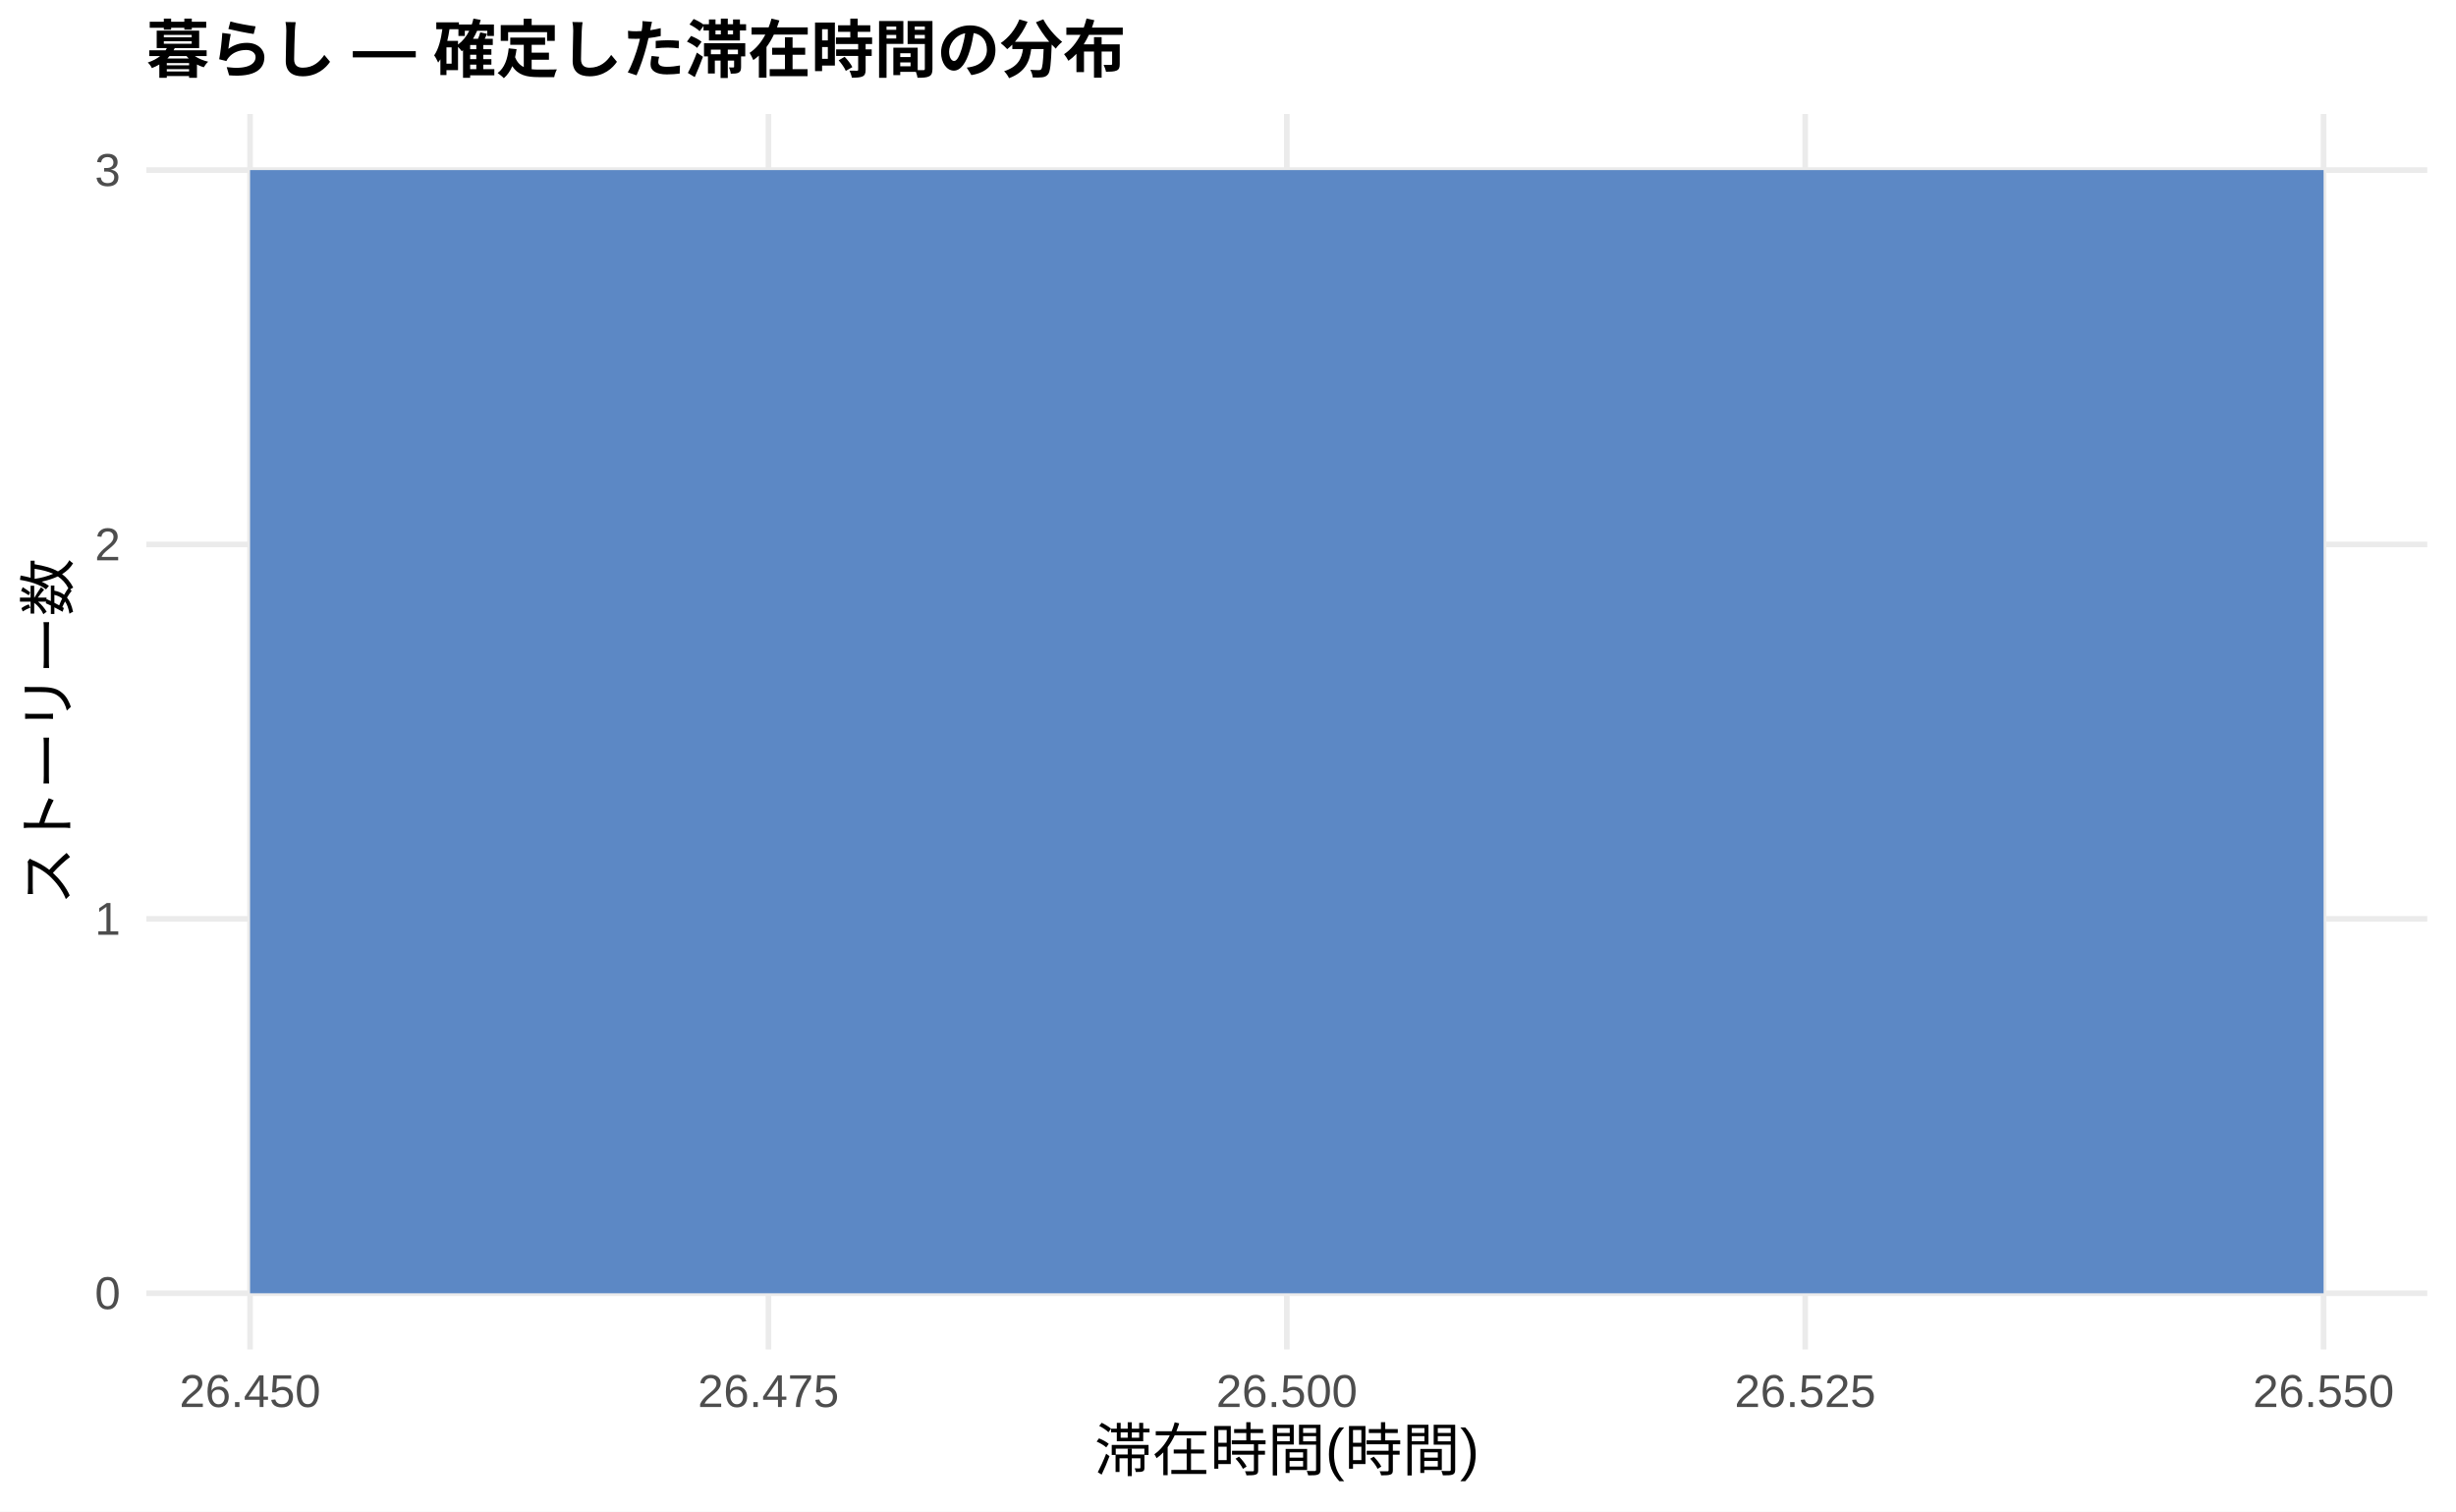
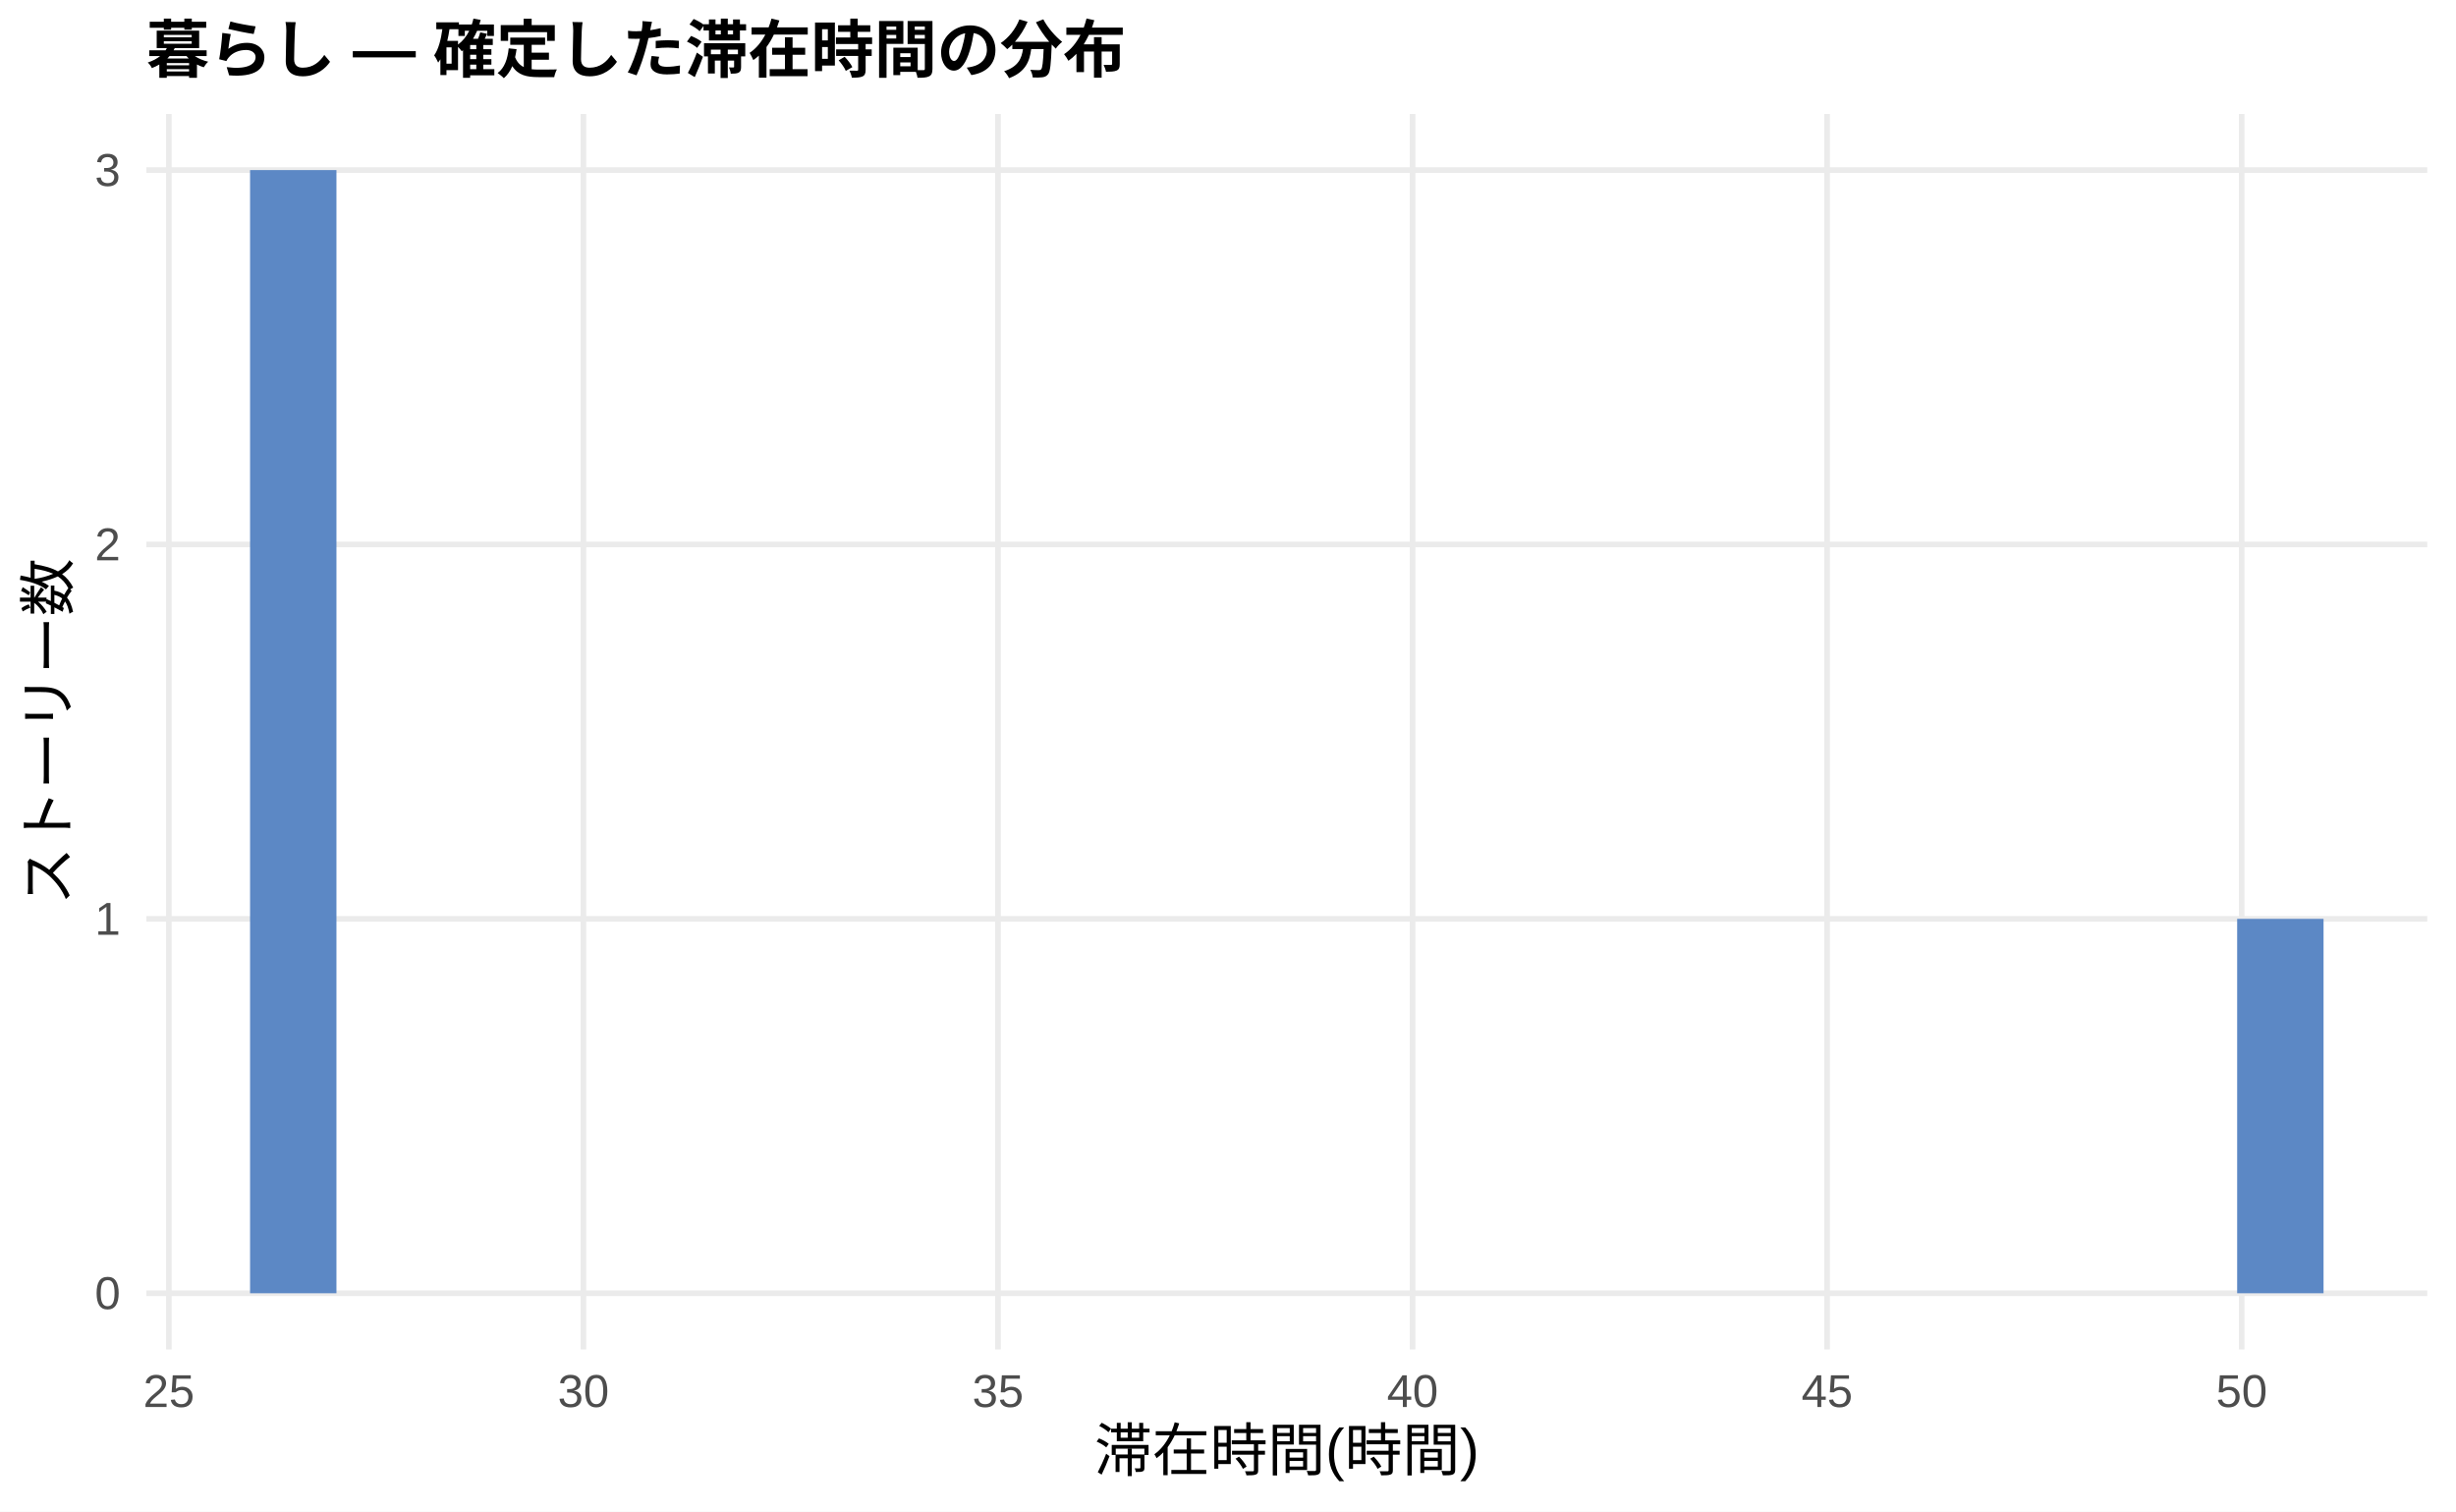
<svg xmlns="http://www.w3.org/2000/svg" width="468.00pt" height="288.00pt" viewBox="0 0 468.00 288.00">
  <g class="svglite">
    <defs>
      <style type="text/css">
    .svglite line, .svglite polyline, .svglite polygon, .svglite path, .svglite rect, .svglite circle {
      fill: none;
      stroke: #000000;
      stroke-linecap: round;
      stroke-linejoin: round;
      stroke-miterlimit: 10.00;
    }
    .svglite text {
      white-space: pre;
    }
    .svglite g.glyphgroup path {
      fill: inherit;
      stroke: none;
    }
  </style>
    </defs>
    <rect width="100%" height="100%" style="stroke: none; fill: #FFFFFF;" />
    <defs>
      <clipPath id="cpMC4wMHw0NjguMDB8MC4wMHwyODguMDA=">
        <rect x="0.00" y="0.00" width="468.00" height="288.00" />
      </clipPath>
    </defs>
    <g clip-path="url(#cpMC4wMHw0NjguMDB8MC4wMHwyODguMDA=)">
      <rect x="0" y="0.00" width="468.00" height="288.00" style="stroke-width: 1.07; stroke: none; fill: #FFFFFF;" />
    </g>
    <defs>
      <clipPath id="cpMjcuODl8NDYyLjUyfDIxLjcxfDI1Ny4xMg==">
        <rect x="27.89" y="21.71" width="434.63" height="235.41" />
      </clipPath>
    </defs>
    <g clip-path="url(#cpMjcuODl8NDYyLjUyfDIxLjcxfDI1Ny4xMg==)">
      <polyline points="27.89,246.42 462.52,246.42 " style="stroke-width: 1.07; stroke: #EBEBEB; stroke-linecap: butt;" />
      <polyline points="27.89,175.08 462.52,175.08 " style="stroke-width: 1.07; stroke: #EBEBEB; stroke-linecap: butt;" />
      <polyline points="27.89,103.74 462.52,103.74 " style="stroke-width: 1.07; stroke: #EBEBEB; stroke-linecap: butt;" />
      <polyline points="27.89,32.41 462.52,32.41 " style="stroke-width: 1.07; stroke: #EBEBEB; stroke-linecap: butt;" />
-       <polyline points="47.65,257.12 47.65,21.71 " style="stroke-width: 1.07; stroke: #EBEBEB; stroke-linecap: butt;" />
-       <polyline points="146.43,257.12 146.43,21.71 " style="stroke-width: 1.07; stroke: #EBEBEB; stroke-linecap: butt;" />
-       <polyline points="245.21,257.12 245.21,21.71 " style="stroke-width: 1.07; stroke: #EBEBEB; stroke-linecap: butt;" />
-       <polyline points="343.99,257.12 343.99,21.71 " style="stroke-width: 1.07; stroke: #EBEBEB; stroke-linecap: butt;" />
-       <polyline points="442.76,257.12 442.76,21.71 " style="stroke-width: 1.07; stroke: #EBEBEB; stroke-linecap: butt;" />
-       <rect x="47.65" y="32.41" width="395.12" height="214.01" style="stroke-width: 1.07; stroke: none; stroke-linecap: butt; stroke-linejoin: miter; fill: #5C88C5;" />
+       <polyline points="32.18,257.12 32.18,21.71 " style="stroke-width: 1.07; stroke: #EBEBEB; stroke-linecap: butt;" />
+       <polyline points="111.18,257.12 111.18,21.71 " style="stroke-width: 1.07; stroke: #EBEBEB; stroke-linecap: butt;" />
+       <polyline points="190.17,257.12 190.17,21.71 " style="stroke-width: 1.07; stroke: #EBEBEB; stroke-linecap: butt;" />
+       <polyline points="269.17,257.12 269.17,21.71 " style="stroke-width: 1.07; stroke: #EBEBEB; stroke-linecap: butt;" />
+       <polyline points="348.16,257.12 348.16,21.71 " style="stroke-width: 1.07; stroke: #EBEBEB; stroke-linecap: butt;" />
+       <polyline points="427.16,257.12 427.16,21.71 " style="stroke-width: 1.07; stroke: #EBEBEB; stroke-linecap: butt;" />
+       <rect x="47.65" y="32.41" width="16.46" height="214.01" style="stroke-width: 1.07; stroke: none; stroke-linecap: butt; stroke-linejoin: miter; fill: #5C88C5;" />
+       <rect x="64.11" y="246.42" width="16.46" height="0.00" style="stroke-width: 1.07; stroke: none; stroke-linecap: butt; stroke-linejoin: miter; fill: #5C88C5;" />
+       <rect x="80.57" y="246.42" width="16.46" height="0.00" style="stroke-width: 1.07; stroke: none; stroke-linecap: butt; stroke-linejoin: miter; fill: #5C88C5;" />
+       <rect x="97.04" y="246.42" width="16.46" height="0.00" style="stroke-width: 1.07; stroke: none; stroke-linecap: butt; stroke-linejoin: miter; fill: #5C88C5;" />
+       <rect x="113.50" y="246.42" width="16.46" height="0.00" style="stroke-width: 1.07; stroke: none; stroke-linecap: butt; stroke-linejoin: miter; fill: #5C88C5;" />
+       <rect x="129.96" y="246.42" width="16.46" height="0.00" style="stroke-width: 1.07; stroke: none; stroke-linecap: butt; stroke-linejoin: miter; fill: #5C88C5;" />
+       <rect x="146.43" y="246.42" width="16.46" height="0.00" style="stroke-width: 1.07; stroke: none; stroke-linecap: butt; stroke-linejoin: miter; fill: #5C88C5;" />
+       <rect x="162.89" y="246.42" width="16.46" height="0.00" style="stroke-width: 1.07; stroke: none; stroke-linecap: butt; stroke-linejoin: miter; fill: #5C88C5;" />
+       <rect x="179.35" y="246.42" width="16.46" height="0.00" style="stroke-width: 1.07; stroke: none; stroke-linecap: butt; stroke-linejoin: miter; fill: #5C88C5;" />
+       <rect x="195.82" y="246.42" width="16.46" height="0.00" style="stroke-width: 1.07; stroke: none; stroke-linecap: butt; stroke-linejoin: miter; fill: #5C88C5;" />
+       <rect x="212.28" y="246.42" width="16.46" height="0.00" style="stroke-width: 1.07; stroke: none; stroke-linecap: butt; stroke-linejoin: miter; fill: #5C88C5;" />
+       <rect x="228.74" y="246.42" width="16.46" height="0.00" style="stroke-width: 1.07; stroke: none; stroke-linecap: butt; stroke-linejoin: miter; fill: #5C88C5;" />
+       <rect x="245.21" y="246.42" width="16.46" height="0.00" style="stroke-width: 1.07; stroke: none; stroke-linecap: butt; stroke-linejoin: miter; fill: #5C88C5;" />
+       <rect x="261.67" y="246.42" width="16.46" height="0.00" style="stroke-width: 1.07; stroke: none; stroke-linecap: butt; stroke-linejoin: miter; fill: #5C88C5;" />
+       <rect x="278.13" y="246.42" width="16.46" height="0.00" style="stroke-width: 1.07; stroke: none; stroke-linecap: butt; stroke-linejoin: miter; fill: #5C88C5;" />
+       <rect x="294.60" y="246.42" width="16.46" height="0.00" style="stroke-width: 1.07; stroke: none; stroke-linecap: butt; stroke-linejoin: miter; fill: #5C88C5;" />
+       <rect x="311.06" y="246.42" width="16.46" height="0.00" style="stroke-width: 1.07; stroke: none; stroke-linecap: butt; stroke-linejoin: miter; fill: #5C88C5;" />
+       <rect x="327.52" y="246.42" width="16.46" height="0.00" style="stroke-width: 1.07; stroke: none; stroke-linecap: butt; stroke-linejoin: miter; fill: #5C88C5;" />
+       <rect x="343.99" y="246.42" width="16.46" height="0.00" style="stroke-width: 1.07; stroke: none; stroke-linecap: butt; stroke-linejoin: miter; fill: #5C88C5;" />
+       <rect x="360.45" y="246.42" width="16.46" height="0.00" style="stroke-width: 1.07; stroke: none; stroke-linecap: butt; stroke-linejoin: miter; fill: #5C88C5;" />
+       <rect x="376.91" y="246.42" width="16.46" height="0.00" style="stroke-width: 1.07; stroke: none; stroke-linecap: butt; stroke-linejoin: miter; fill: #5C88C5;" />
+       <rect x="393.37" y="246.42" width="16.46" height="0.00" style="stroke-width: 1.07; stroke: none; stroke-linecap: butt; stroke-linejoin: miter; fill: #5C88C5;" />
+       <rect x="409.84" y="246.42" width="16.46" height="0.00" style="stroke-width: 1.07; stroke: none; stroke-linecap: butt; stroke-linejoin: miter; fill: #5C88C5;" />
+       <rect x="426.30" y="175.08" width="16.46" height="71.34" style="stroke-width: 1.07; stroke: none; stroke-linecap: butt; stroke-linejoin: miter; fill: #5C88C5;" />
    </g>
    <g clip-path="url(#cpMC4wMHw0NjguMDB8MC4wMHwyODguMDA=)">
      <text x="22.96" y="249.44" text-anchor="end" style="font-size: 8.80px;fill: #4D4D4D; font-family: &quot;Liberation Sans&quot;;" textLength="4.89px" lengthAdjust="spacingAndGlyphs">0</text>
      <text x="22.96" y="178.11" text-anchor="end" style="font-size: 8.80px;fill: #4D4D4D; font-family: &quot;Liberation Sans&quot;;" textLength="4.89px" lengthAdjust="spacingAndGlyphs">1</text>
      <text x="22.96" y="106.77" text-anchor="end" style="font-size: 8.80px;fill: #4D4D4D; font-family: &quot;Liberation Sans&quot;;" textLength="4.89px" lengthAdjust="spacingAndGlyphs">2</text>
      <text x="22.96" y="35.44" text-anchor="end" style="font-size: 8.80px;fill: #4D4D4D; font-family: &quot;Liberation Sans&quot;;" textLength="4.89px" lengthAdjust="spacingAndGlyphs">3</text>
-       <text x="47.65" y="268.10" text-anchor="middle" style="font-size: 8.80px;fill: #4D4D4D; font-family: &quot;Liberation Sans&quot;;" textLength="26.89px" lengthAdjust="spacingAndGlyphs">26.450</text>
-       <text x="146.43" y="268.10" text-anchor="middle" style="font-size: 8.80px;fill: #4D4D4D; font-family: &quot;Liberation Sans&quot;;" textLength="26.89px" lengthAdjust="spacingAndGlyphs">26.475</text>
-       <text x="245.21" y="268.10" text-anchor="middle" style="font-size: 8.80px;fill: #4D4D4D; font-family: &quot;Liberation Sans&quot;;" textLength="26.89px" lengthAdjust="spacingAndGlyphs">26.500</text>
-       <text x="343.99" y="268.10" text-anchor="middle" style="font-size: 8.80px;fill: #4D4D4D; font-family: &quot;Liberation Sans&quot;;" textLength="26.89px" lengthAdjust="spacingAndGlyphs">26.525</text>
-       <text x="442.76" y="268.10" text-anchor="middle" style="font-size: 8.80px;fill: #4D4D4D; font-family: &quot;Liberation Sans&quot;;" textLength="26.89px" lengthAdjust="spacingAndGlyphs">26.550</text>
+       <text x="32.18" y="268.10" text-anchor="middle" style="font-size: 8.80px;fill: #4D4D4D; font-family: &quot;Liberation Sans&quot;;" textLength="9.78px" lengthAdjust="spacingAndGlyphs">25</text>
+       <text x="111.18" y="268.10" text-anchor="middle" style="font-size: 8.80px;fill: #4D4D4D; font-family: &quot;Liberation Sans&quot;;" textLength="9.78px" lengthAdjust="spacingAndGlyphs">30</text>
+       <text x="190.17" y="268.10" text-anchor="middle" style="font-size: 8.80px;fill: #4D4D4D; font-family: &quot;Liberation Sans&quot;;" textLength="9.78px" lengthAdjust="spacingAndGlyphs">35</text>
+       <text x="269.17" y="268.10" text-anchor="middle" style="font-size: 8.80px;fill: #4D4D4D; font-family: &quot;Liberation Sans&quot;;" textLength="9.78px" lengthAdjust="spacingAndGlyphs">40</text>
+       <text x="348.16" y="268.10" text-anchor="middle" style="font-size: 8.80px;fill: #4D4D4D; font-family: &quot;Liberation Sans&quot;;" textLength="9.78px" lengthAdjust="spacingAndGlyphs">45</text>
+       <text x="427.16" y="268.10" text-anchor="middle" style="font-size: 8.80px;fill: #4D4D4D; font-family: &quot;Liberation Sans&quot;;" textLength="9.78px" lengthAdjust="spacingAndGlyphs">50</text>
      <text x="245.21" y="280.24" text-anchor="middle" style="font-size: 11.00px; font-family: &quot;Liberation Sans&quot;;" textLength="73.31px" lengthAdjust="spacingAndGlyphs">滞在時間(時間)</text>
      <text transform="translate(13.05,139.41) rotate(-90)" text-anchor="middle" style="font-size: 11.00px; font-family: &quot;Liberation Sans&quot;;" textLength="66.00px" lengthAdjust="spacingAndGlyphs">ストーリー数</text>
      <text x="27.89" y="13.74" style="font-size: 12.00px; font-weight: bold; font-family: &quot;Liberation Sans&quot;;" textLength="186.66px" lengthAdjust="spacingAndGlyphs">暮らし — 確定した滞在時間の分布</text>
    </g>
  </g>
</svg>
